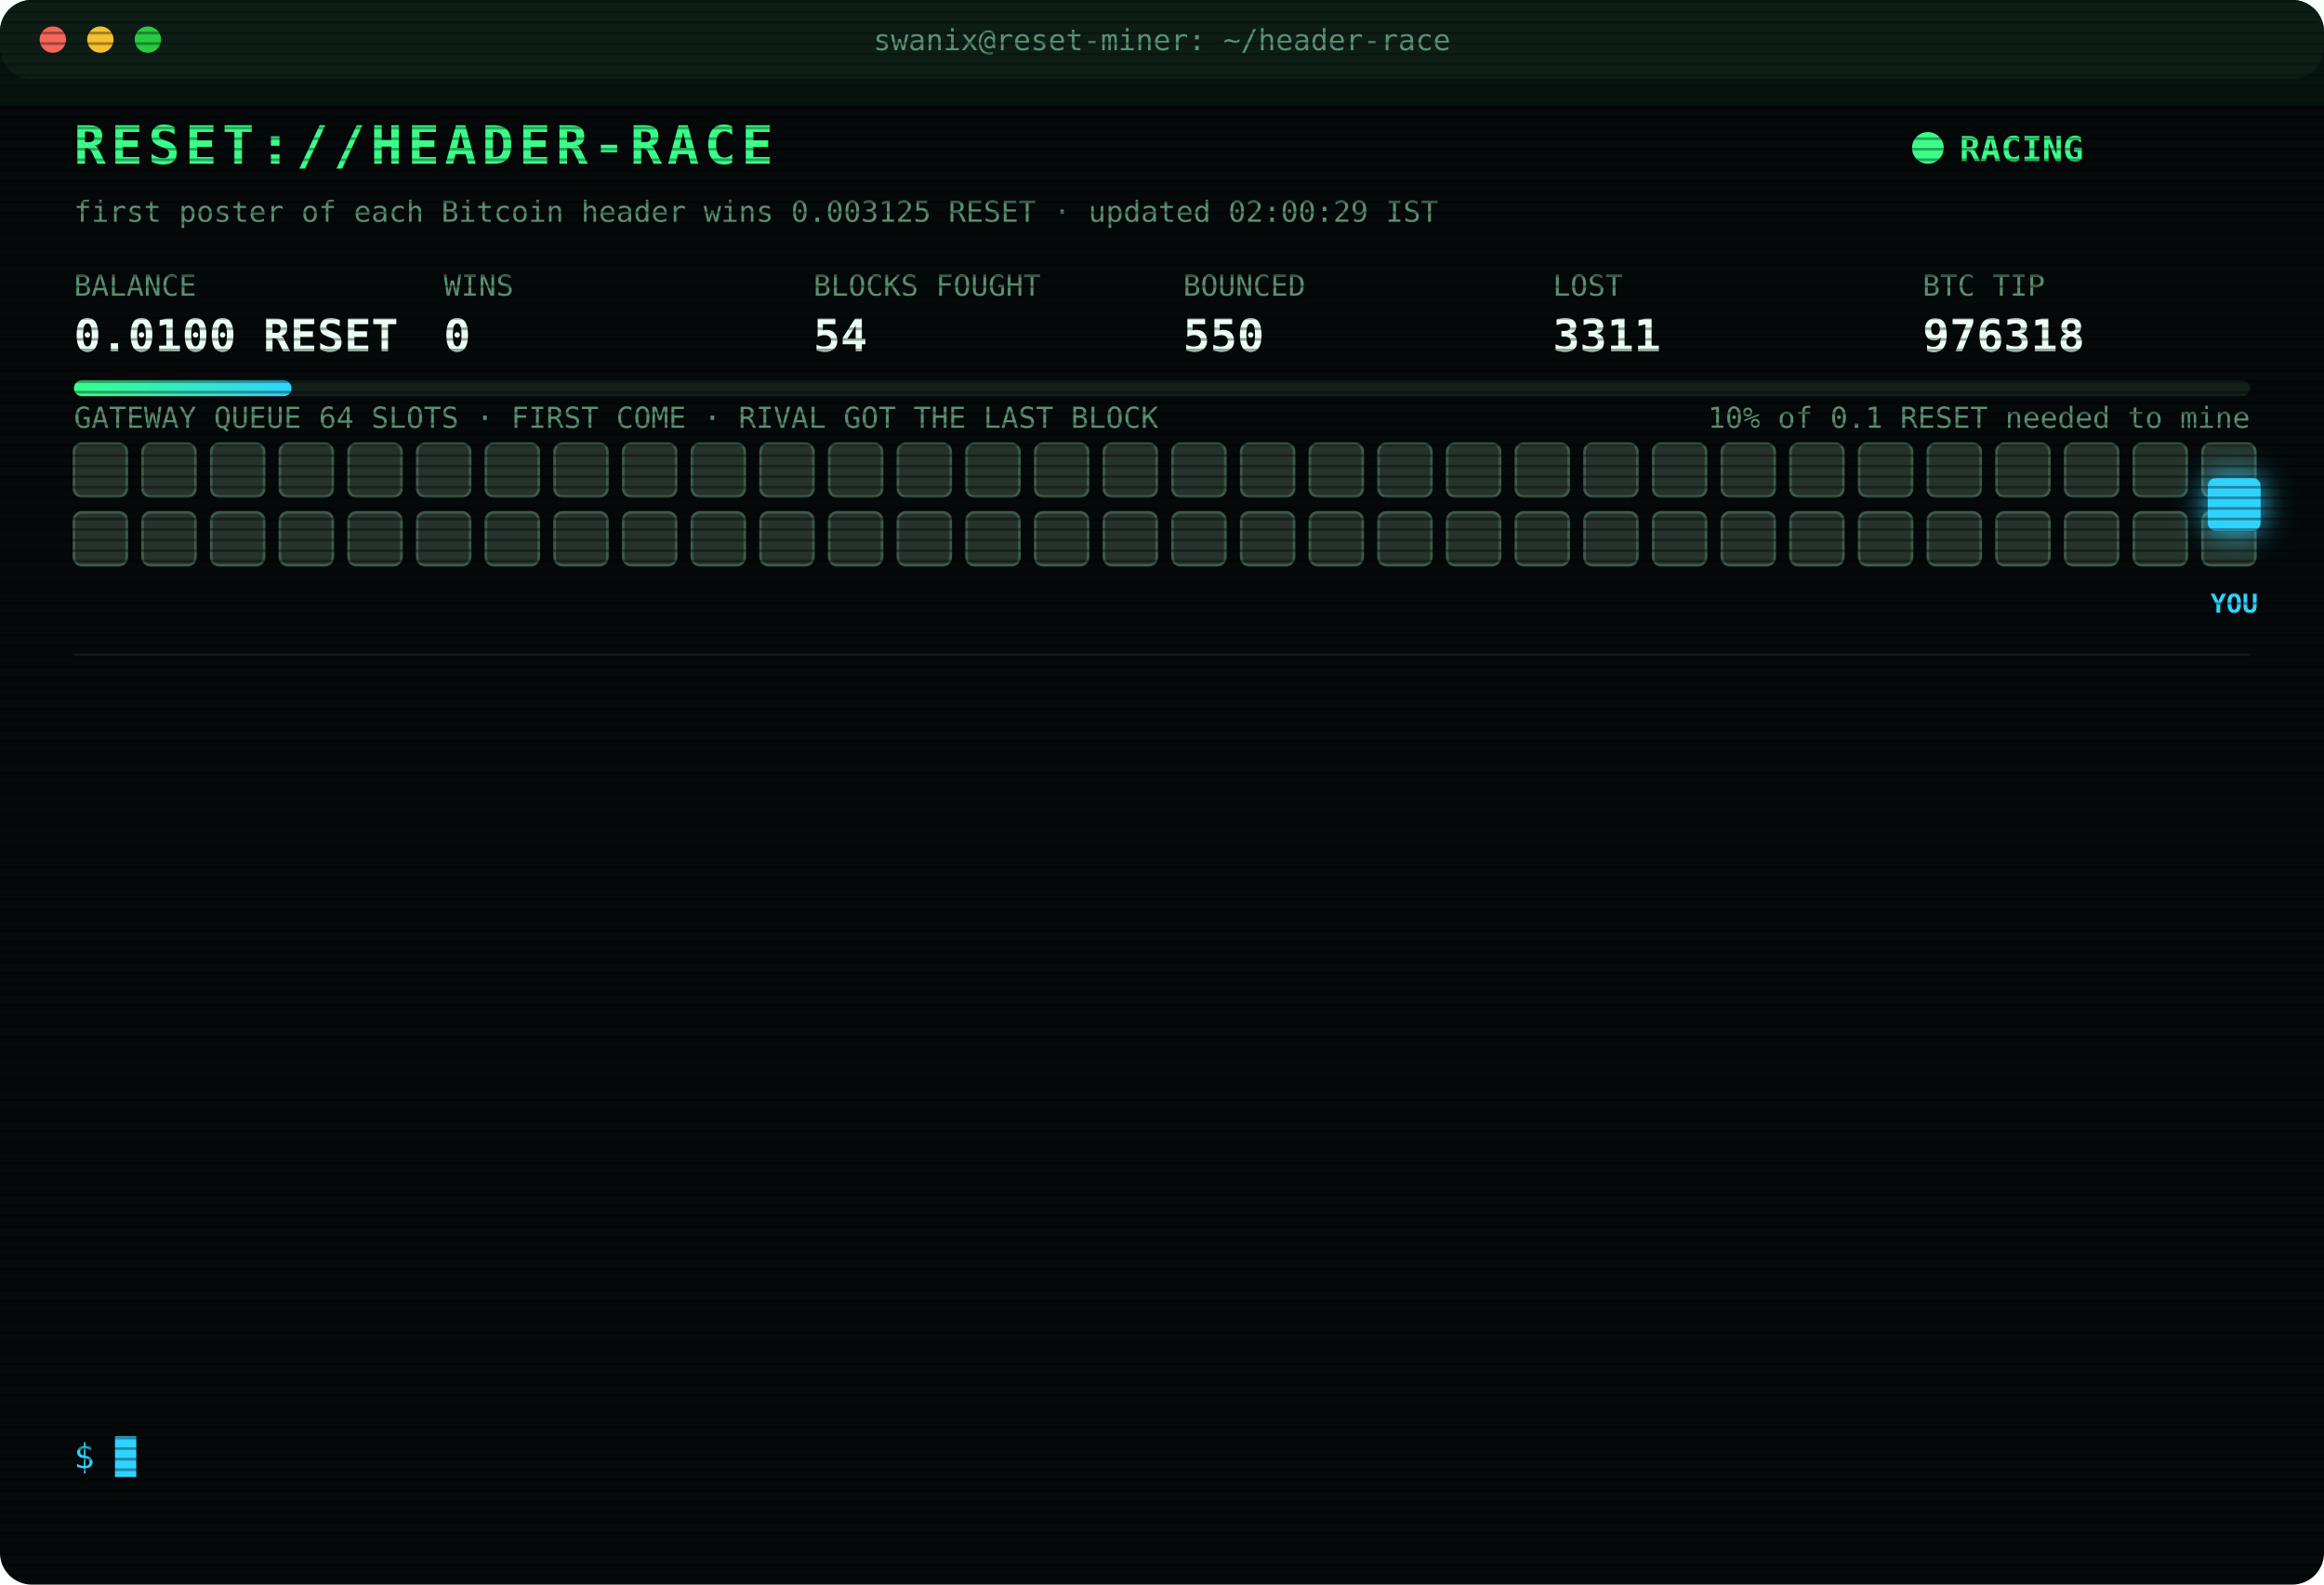
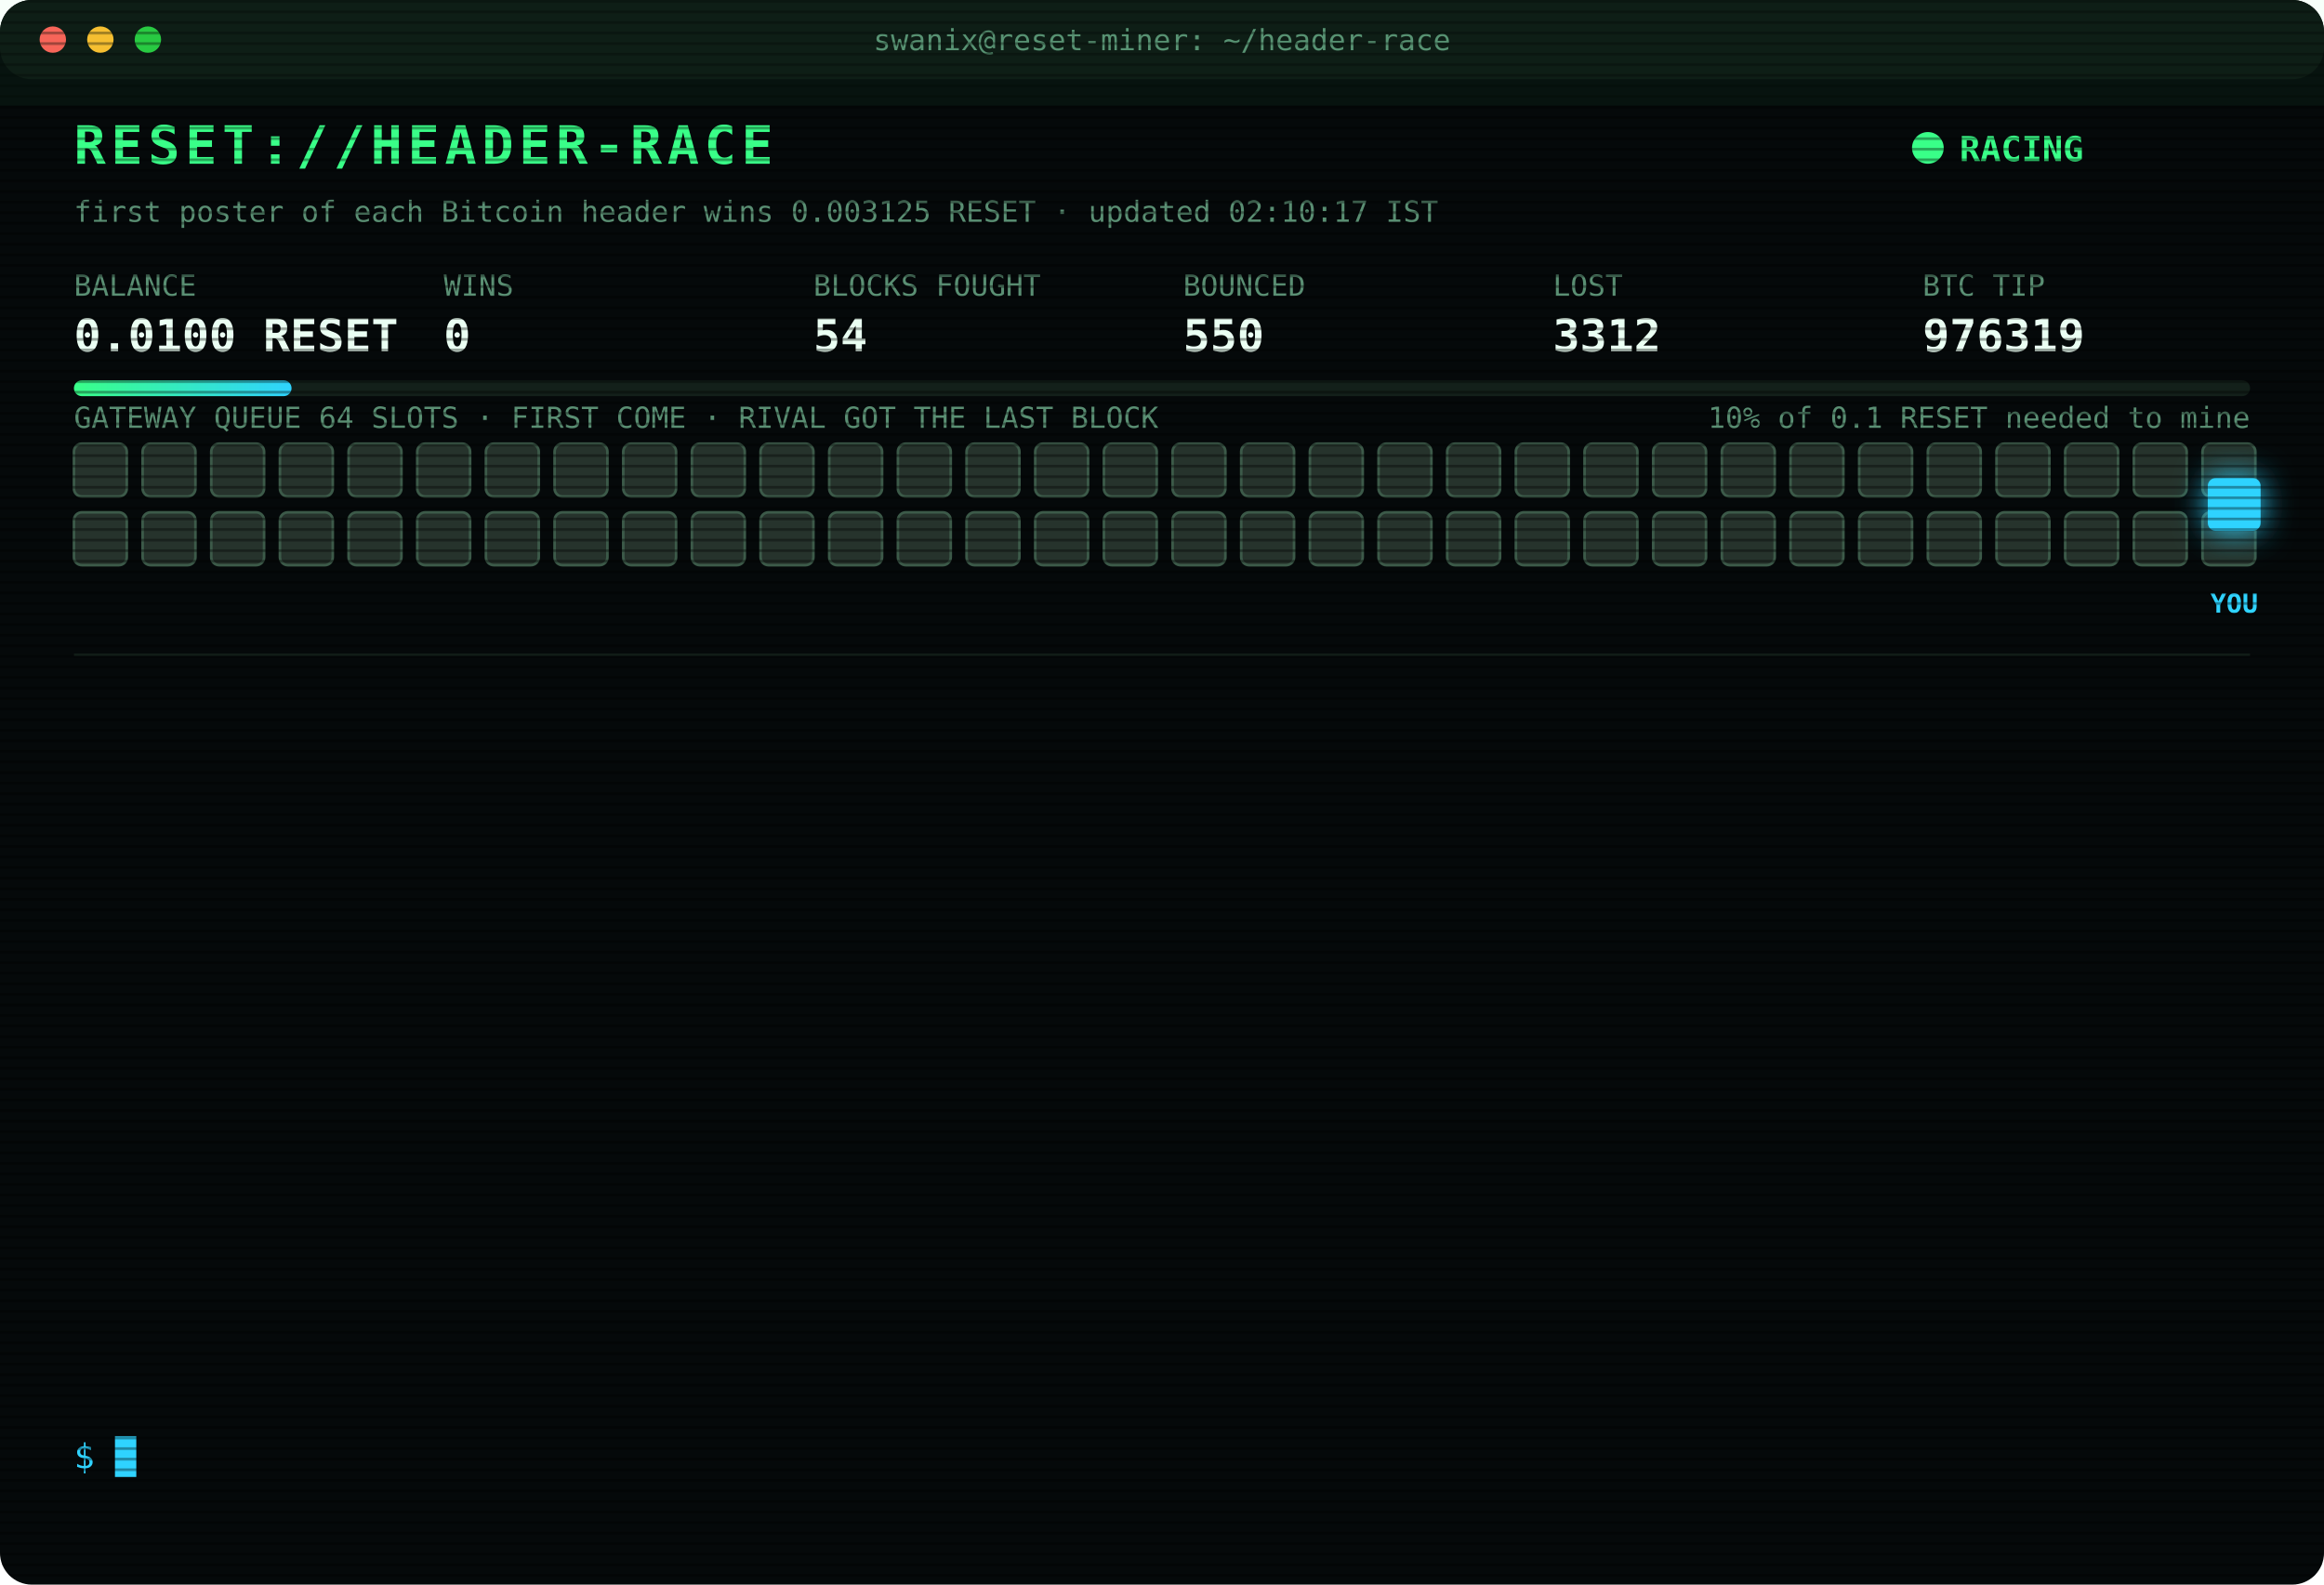
<svg xmlns="http://www.w3.org/2000/svg" width="880" height="600" viewBox="0 0 880 600" font-family="ui-monospace,SFMono-Regular,Menlo,Consolas,monospace">
  <style>
text{font-size:13px;fill:#7CFFB2}
.title{font-size:20px;font-weight:700;fill:#39FF88;letter-spacing:2px;animation:glitch 3s infinite steps(1)}
.sub{fill:#2fd3ff}.k{fill:#5a8f73;font-size:11px}.v{font-size:17px;font-weight:700;fill:#eafff3}
.ts{fill:#3f6b56}.boot{fill:#2fd3ff}.dim{fill:#5a8f73}.bad{fill:#ff4d6d}.warn{fill:#ffd23f}.mag{fill:#ff5cf0}.win{fill:#39FF88;font-weight:700}
.tag{font-size:10px;fill:#2fd3ff;font-weight:700}
.rival{fill:#26332c;stroke:#3c5a49;animation:jam 1.2s infinite alternate}
.idle{fill:#141c18;stroke:#22302a;animation:breathe 4s infinite}
.me{fill:#2fd3ff;filter:drop-shadow(0 0 6px #2fd3ff)}
.hover{animation:nudge 1.1s infinite ease-in-out}.bounce{animation:kick 1.4s infinite}
.ln{opacity:0;animation:in .4s forwards}
.cur{animation:blink 1s infinite steps(1)}
.scan{animation:scan 6s infinite linear}
.led{animation:blink 1.4s infinite}
@keyframes in{from{opacity:0;transform:translateX(-6px)}to{opacity:1;transform:none}}
@keyframes blink{50%{opacity:0}}
@keyframes jam{to{fill:#33463b}}
@keyframes breathe{50%{opacity:.4}}
@keyframes nudge{50%{transform:translateX(-10px)}}
@keyframes kick{0%,100%{transform:none}30%{transform:translateX(-14px)}55%{transform:translateX(10px) translateY(-6px)}}
@keyframes glitch{0%,92%{transform:none}93%{transform:translateX(2px);fill:#ff4d6d}95%{transform:translateX(-2px);fill:#2fd3ff}97%{transform:none}}
@keyframes scan{from{transform:translateY(-40px)}to{transform:translateY(600px)}}
</style>
  <defs>
    <pattern id="sl" width="4" height="4" patternUnits="userSpaceOnUse">
      <rect width="4" height="1" fill="#000" opacity=".35" />
    </pattern>
    <linearGradient id="bar">
      <stop offset="0" stop-color="#39FF88" />
      <stop offset="1" stop-color="#2fd3ff" />
    </linearGradient>
  </defs>
  <rect width="880" height="600" rx="12" fill="#05090a" />
  <rect width="880" height="30" rx="12" fill="#0d1512" />
  <circle cx="20" cy="15" r="5" fill="#ff5f57" />
  <circle cx="38" cy="15" r="5" fill="#febc2e" />
  <circle cx="56" cy="15" r="5" fill="#28c840" />
  <text x="440" y="19" text-anchor="middle" class="k">swanix@reset-miner: ~/header-race</text>
  <text x="28" y="62" class="title">RESET://HEADER-RACE</text>
  <circle class="led" cx="730" cy="56" r="6" fill="#39FF88" />
  <text x="742" y="61" class="win">RACING</text>
-   <text x="28" y="84" class="k">first poster of each Bitcoin header wins 0.003125 RESET · updated 02:00:29 IST</text>
+   <text x="28" y="84" class="k">first poster of each Bitcoin header wins 0.003125 RESET · updated 02:10:17 IST</text>
  <text x="28" y="112" class="k">BALANCE</text>
  <text x="28" y="133" class="v">0.0100 RESET</text>
  <text x="168" y="112" class="k">WINS</text>
  <text x="168" y="133" class="v">0</text>
  <text x="308" y="112" class="k">BLOCKS FOUGHT</text>
  <text x="308" y="133" class="v">54</text>
  <text x="448" y="112" class="k">BOUNCED</text>
  <text x="448" y="133" class="v">550</text>
  <text x="588" y="112" class="k">LOST</text>
-   <text x="588" y="133" class="v">3311</text>
+   <text x="588" y="133" class="v">3312</text>
  <text x="728" y="112" class="k">BTC TIP</text>
-   <text x="728" y="133" class="v">976318</text>
+   <text x="728" y="133" class="v">976319</text>
  <rect x="28" y="144" width="824" height="6" rx="3" fill="#13201a" />
  <rect x="28" y="144" width="82.4" height="6" rx="3" fill="url(#bar)" />
  <text x="852" y="162" text-anchor="end" class="k">10% of 0.1 RESET needed to mine</text>
  <text x="28" y="162" class="k">GATEWAY QUEUE 64 SLOTS · FIRST COME · RIVAL GOT THE LAST BLOCK</text>
  <rect class="rival" x="28" y="168" width="20" height="20" rx="3" style="animation-delay:0.00s" />
  <rect class="rival" x="54" y="168" width="20" height="20" rx="3" style="animation-delay:0.05s" />
  <rect class="rival" x="80" y="168" width="20" height="20" rx="3" style="animation-delay:0.10s" />
  <rect class="rival" x="106" y="168" width="20" height="20" rx="3" style="animation-delay:0.15s" />
  <rect class="rival" x="132" y="168" width="20" height="20" rx="3" style="animation-delay:0.20s" />
  <rect class="rival" x="158" y="168" width="20" height="20" rx="3" style="animation-delay:0.25s" />
  <rect class="rival" x="184" y="168" width="20" height="20" rx="3" style="animation-delay:0.30s" />
  <rect class="rival" x="210" y="168" width="20" height="20" rx="3" style="animation-delay:0.35s" />
  <rect class="rival" x="236" y="168" width="20" height="20" rx="3" style="animation-delay:0.40s" />
  <rect class="rival" x="262" y="168" width="20" height="20" rx="3" style="animation-delay:0.45s" />
  <rect class="rival" x="288" y="168" width="20" height="20" rx="3" style="animation-delay:0.50s" />
  <rect class="rival" x="314" y="168" width="20" height="20" rx="3" style="animation-delay:0.55s" />
  <rect class="rival" x="340" y="168" width="20" height="20" rx="3" style="animation-delay:0.60s" />
  <rect class="rival" x="366" y="168" width="20" height="20" rx="3" style="animation-delay:0.65s" />
  <rect class="rival" x="392" y="168" width="20" height="20" rx="3" style="animation-delay:0.70s" />
  <rect class="rival" x="418" y="168" width="20" height="20" rx="3" style="animation-delay:0.75s" />
  <rect class="rival" x="444" y="168" width="20" height="20" rx="3" style="animation-delay:0.80s" />
  <rect class="rival" x="470" y="168" width="20" height="20" rx="3" style="animation-delay:0.85s" />
  <rect class="rival" x="496" y="168" width="20" height="20" rx="3" style="animation-delay:0.90s" />
  <rect class="rival" x="522" y="168" width="20" height="20" rx="3" style="animation-delay:0.95s" />
  <rect class="rival" x="548" y="168" width="20" height="20" rx="3" style="animation-delay:1.00s" />
  <rect class="rival" x="574" y="168" width="20" height="20" rx="3" style="animation-delay:1.05s" />
  <rect class="rival" x="600" y="168" width="20" height="20" rx="3" style="animation-delay:1.10s" />
  <rect class="rival" x="626" y="168" width="20" height="20" rx="3" style="animation-delay:1.15s" />
  <rect class="rival" x="652" y="168" width="20" height="20" rx="3" style="animation-delay:1.20s" />
  <rect class="rival" x="678" y="168" width="20" height="20" rx="3" style="animation-delay:1.25s" />
  <rect class="rival" x="704" y="168" width="20" height="20" rx="3" style="animation-delay:1.30s" />
  <rect class="rival" x="730" y="168" width="20" height="20" rx="3" style="animation-delay:1.35s" />
  <rect class="rival" x="756" y="168" width="20" height="20" rx="3" style="animation-delay:1.40s" />
  <rect class="rival" x="782" y="168" width="20" height="20" rx="3" style="animation-delay:1.45s" />
  <rect class="rival" x="808" y="168" width="20" height="20" rx="3" style="animation-delay:1.50s" />
  <rect class="rival" x="834" y="168" width="20" height="20" rx="3" style="animation-delay:1.55s" />
  <rect class="rival" x="28" y="194" width="20" height="20" rx="3" style="animation-delay:1.60s" />
  <rect class="rival" x="54" y="194" width="20" height="20" rx="3" style="animation-delay:1.65s" />
  <rect class="rival" x="80" y="194" width="20" height="20" rx="3" style="animation-delay:1.70s" />
  <rect class="rival" x="106" y="194" width="20" height="20" rx="3" style="animation-delay:1.75s" />
  <rect class="rival" x="132" y="194" width="20" height="20" rx="3" style="animation-delay:1.80s" />
  <rect class="rival" x="158" y="194" width="20" height="20" rx="3" style="animation-delay:1.85s" />
  <rect class="rival" x="184" y="194" width="20" height="20" rx="3" style="animation-delay:1.90s" />
  <rect class="rival" x="210" y="194" width="20" height="20" rx="3" style="animation-delay:1.95s" />
  <rect class="rival" x="236" y="194" width="20" height="20" rx="3" style="animation-delay:2.00s" />
  <rect class="rival" x="262" y="194" width="20" height="20" rx="3" style="animation-delay:2.05s" />
  <rect class="rival" x="288" y="194" width="20" height="20" rx="3" style="animation-delay:2.10s" />
  <rect class="rival" x="314" y="194" width="20" height="20" rx="3" style="animation-delay:2.15s" />
  <rect class="rival" x="340" y="194" width="20" height="20" rx="3" style="animation-delay:2.20s" />
  <rect class="rival" x="366" y="194" width="20" height="20" rx="3" style="animation-delay:2.25s" />
  <rect class="rival" x="392" y="194" width="20" height="20" rx="3" style="animation-delay:2.30s" />
  <rect class="rival" x="418" y="194" width="20" height="20" rx="3" style="animation-delay:2.35s" />
  <rect class="rival" x="444" y="194" width="20" height="20" rx="3" style="animation-delay:2.40s" />
  <rect class="rival" x="470" y="194" width="20" height="20" rx="3" style="animation-delay:2.45s" />
  <rect class="rival" x="496" y="194" width="20" height="20" rx="3" style="animation-delay:2.50s" />
  <rect class="rival" x="522" y="194" width="20" height="20" rx="3" style="animation-delay:2.55s" />
  <rect class="rival" x="548" y="194" width="20" height="20" rx="3" style="animation-delay:2.60s" />
  <rect class="rival" x="574" y="194" width="20" height="20" rx="3" style="animation-delay:2.65s" />
  <rect class="rival" x="600" y="194" width="20" height="20" rx="3" style="animation-delay:2.70s" />
  <rect class="rival" x="626" y="194" width="20" height="20" rx="3" style="animation-delay:2.75s" />
  <rect class="rival" x="652" y="194" width="20" height="20" rx="3" style="animation-delay:2.80s" />
  <rect class="rival" x="678" y="194" width="20" height="20" rx="3" style="animation-delay:2.85s" />
  <rect class="rival" x="704" y="194" width="20" height="20" rx="3" style="animation-delay:2.90s" />
  <rect class="rival" x="730" y="194" width="20" height="20" rx="3" style="animation-delay:2.95s" />
  <rect class="rival" x="756" y="194" width="20" height="20" rx="3" style="animation-delay:3.00s" />
  <rect class="rival" x="782" y="194" width="20" height="20" rx="3" style="animation-delay:3.05s" />
  <rect class="rival" x="808" y="194" width="20" height="20" rx="3" style="animation-delay:3.10s" />
  <rect class="rival" x="834" y="194" width="20" height="20" rx="3" style="animation-delay:3.15s" />
  <g class="hover">
    <rect class="me" x="836" y="181" width="20" height="20" rx="3" />
    <text class="tag" x="846" y="232" text-anchor="middle">YOU</text>
  </g>
  <line x1="28" x2="852" y1="248" y2="248" stroke="#13201a" />
  <g class="ln" style="animation-delay:0.40s">
-     <text x="28" y="270" class="ts">23:14:08</text>
-     <text x="104" y="270" class="bad">[LOST] #976307 taken by a rival miner</text>
+     <text x="28" y="270" class="ts">23:28:37</text>
+     <text x="104" y="270" class="bad">[LOST] #976308 taken by a rival miner</text>
  </g>
  <g class="ln" style="animation-delay:0.65s">
-     <text x="28" y="292" class="ts">23:28:37</text>
-     <text x="104" y="292" class="bad">[LOST] #976308 taken by a rival miner</text>
+     <text x="28" y="292" class="ts">23:31:09</text>
+     <text x="104" y="292" class="bad">[LOST] #976309 taken by a rival miner</text>
  </g>
  <g class="ln" style="animation-delay:0.90s">
-     <text x="28" y="314" class="ts">23:31:09</text>
-     <text x="104" y="314" class="bad">[LOST] #976309 taken by a rival miner</text>
+     <text x="28" y="314" class="ts">23:46:10</text>
+     <text x="104" y="314" class="bad">[LOST] #976310 taken by a rival miner</text>
  </g>
  <g class="ln" style="animation-delay:1.15s">
-     <text x="28" y="336" class="ts">23:46:10</text>
-     <text x="104" y="336" class="bad">[LOST] #976310 taken by a rival miner</text>
+     <text x="28" y="336" class="ts">00:03:41</text>
+     <text x="104" y="336" class="bad">[LOST] #976311 taken by a rival miner</text>
  </g>
  <g class="ln" style="animation-delay:1.40s">
-     <text x="28" y="358" class="ts">00:03:41</text>
-     <text x="104" y="358" class="bad">[LOST] #976311 taken by a rival miner</text>
+     <text x="28" y="358" class="ts">00:31:02</text>
+     <text x="104" y="358" class="bad">[LOST] #976312 taken by a rival miner</text>
  </g>
  <g class="ln" style="animation-delay:1.65s">
-     <text x="28" y="380" class="ts">00:31:02</text>
-     <text x="104" y="380" class="bad">[LOST] #976312 taken by a rival miner</text>
+     <text x="28" y="380" class="ts">00:42:14</text>
+     <text x="104" y="380" class="bad">[LOST] #976313 taken by a rival miner</text>
  </g>
  <g class="ln" style="animation-delay:1.90s">
-     <text x="28" y="402" class="ts">00:42:14</text>
-     <text x="104" y="402" class="bad">[LOST] #976313 taken by a rival miner</text>
+     <text x="28" y="402" class="ts">01:25:38</text>
+     <text x="104" y="402" class="dim">[STINT END] calls 767 · wins 0</text>
  </g>
  <g class="ln" style="animation-delay:2.15s">
-     <text x="28" y="424" class="ts">01:25:38</text>
-     <text x="104" y="424" class="dim">[STINT END] calls 767 · wins 0</text>
+     <text x="28" y="424" class="ts">01:30:28</text>
+     <text x="104" y="424" class="boot">[BOOT] racer v3 online · 3 feeds · stint 340m</text>
  </g>
  <g class="ln" style="animation-delay:2.40s">
-     <text x="28" y="446" class="ts">01:30:28</text>
-     <text x="104" y="446" class="boot">[BOOT] racer v3 online · 3 feeds · stint 340m</text>
+     <text x="28" y="446" class="ts">01:33:00</text>
+     <text x="104" y="446" class="bad">[LOST] #976315 taken by a rival miner</text>
  </g>
  <g class="ln" style="animation-delay:2.65s">
-     <text x="28" y="468" class="ts">01:33:00</text>
-     <text x="104" y="468" class="bad">[LOST] #976315 taken by a rival miner</text>
+     <text x="28" y="468" class="ts">01:37:26</text>
+     <text x="104" y="468" class="bad">[LOST] #976316 taken by a rival miner</text>
  </g>
  <g class="ln" style="animation-delay:2.90s">
-     <text x="28" y="490" class="ts">01:37:26</text>
-     <text x="104" y="490" class="bad">[LOST] #976316 taken by a rival miner</text>
+     <text x="28" y="490" class="ts">01:42:50</text>
+     <text x="104" y="490" class="bad">[LOST] #976317 taken by a rival miner</text>
  </g>
  <g class="ln" style="animation-delay:3.15s">
-     <text x="28" y="512" class="ts">01:42:50</text>
-     <text x="104" y="512" class="bad">[LOST] #976317 taken by a rival miner</text>
+     <text x="28" y="512" class="ts">01:56:48</text>
+     <text x="104" y="512" class="bad">[LOST] #976318 taken by a rival miner</text>
  </g>
  <g class="ln" style="animation-delay:3.40s">
-     <text x="28" y="534" class="ts">01:56:48</text>
-     <text x="104" y="534" class="bad">[LOST] #976318 taken by a rival miner</text>
+     <text x="28" y="534" class="ts">02:10:17</text>
+     <text x="104" y="534" class="bad">[LOST] #976319 taken by a rival miner</text>
  </g>
  <text x="28" y="556" class="sub">$ <tspan class="cur">█</tspan>
  </text>
  <rect width="880" height="600" rx="12" fill="url(#sl)" pointer-events="none" />
  <rect class="scan" width="880" height="40" fill="#39FF88" opacity=".04" />
</svg>
